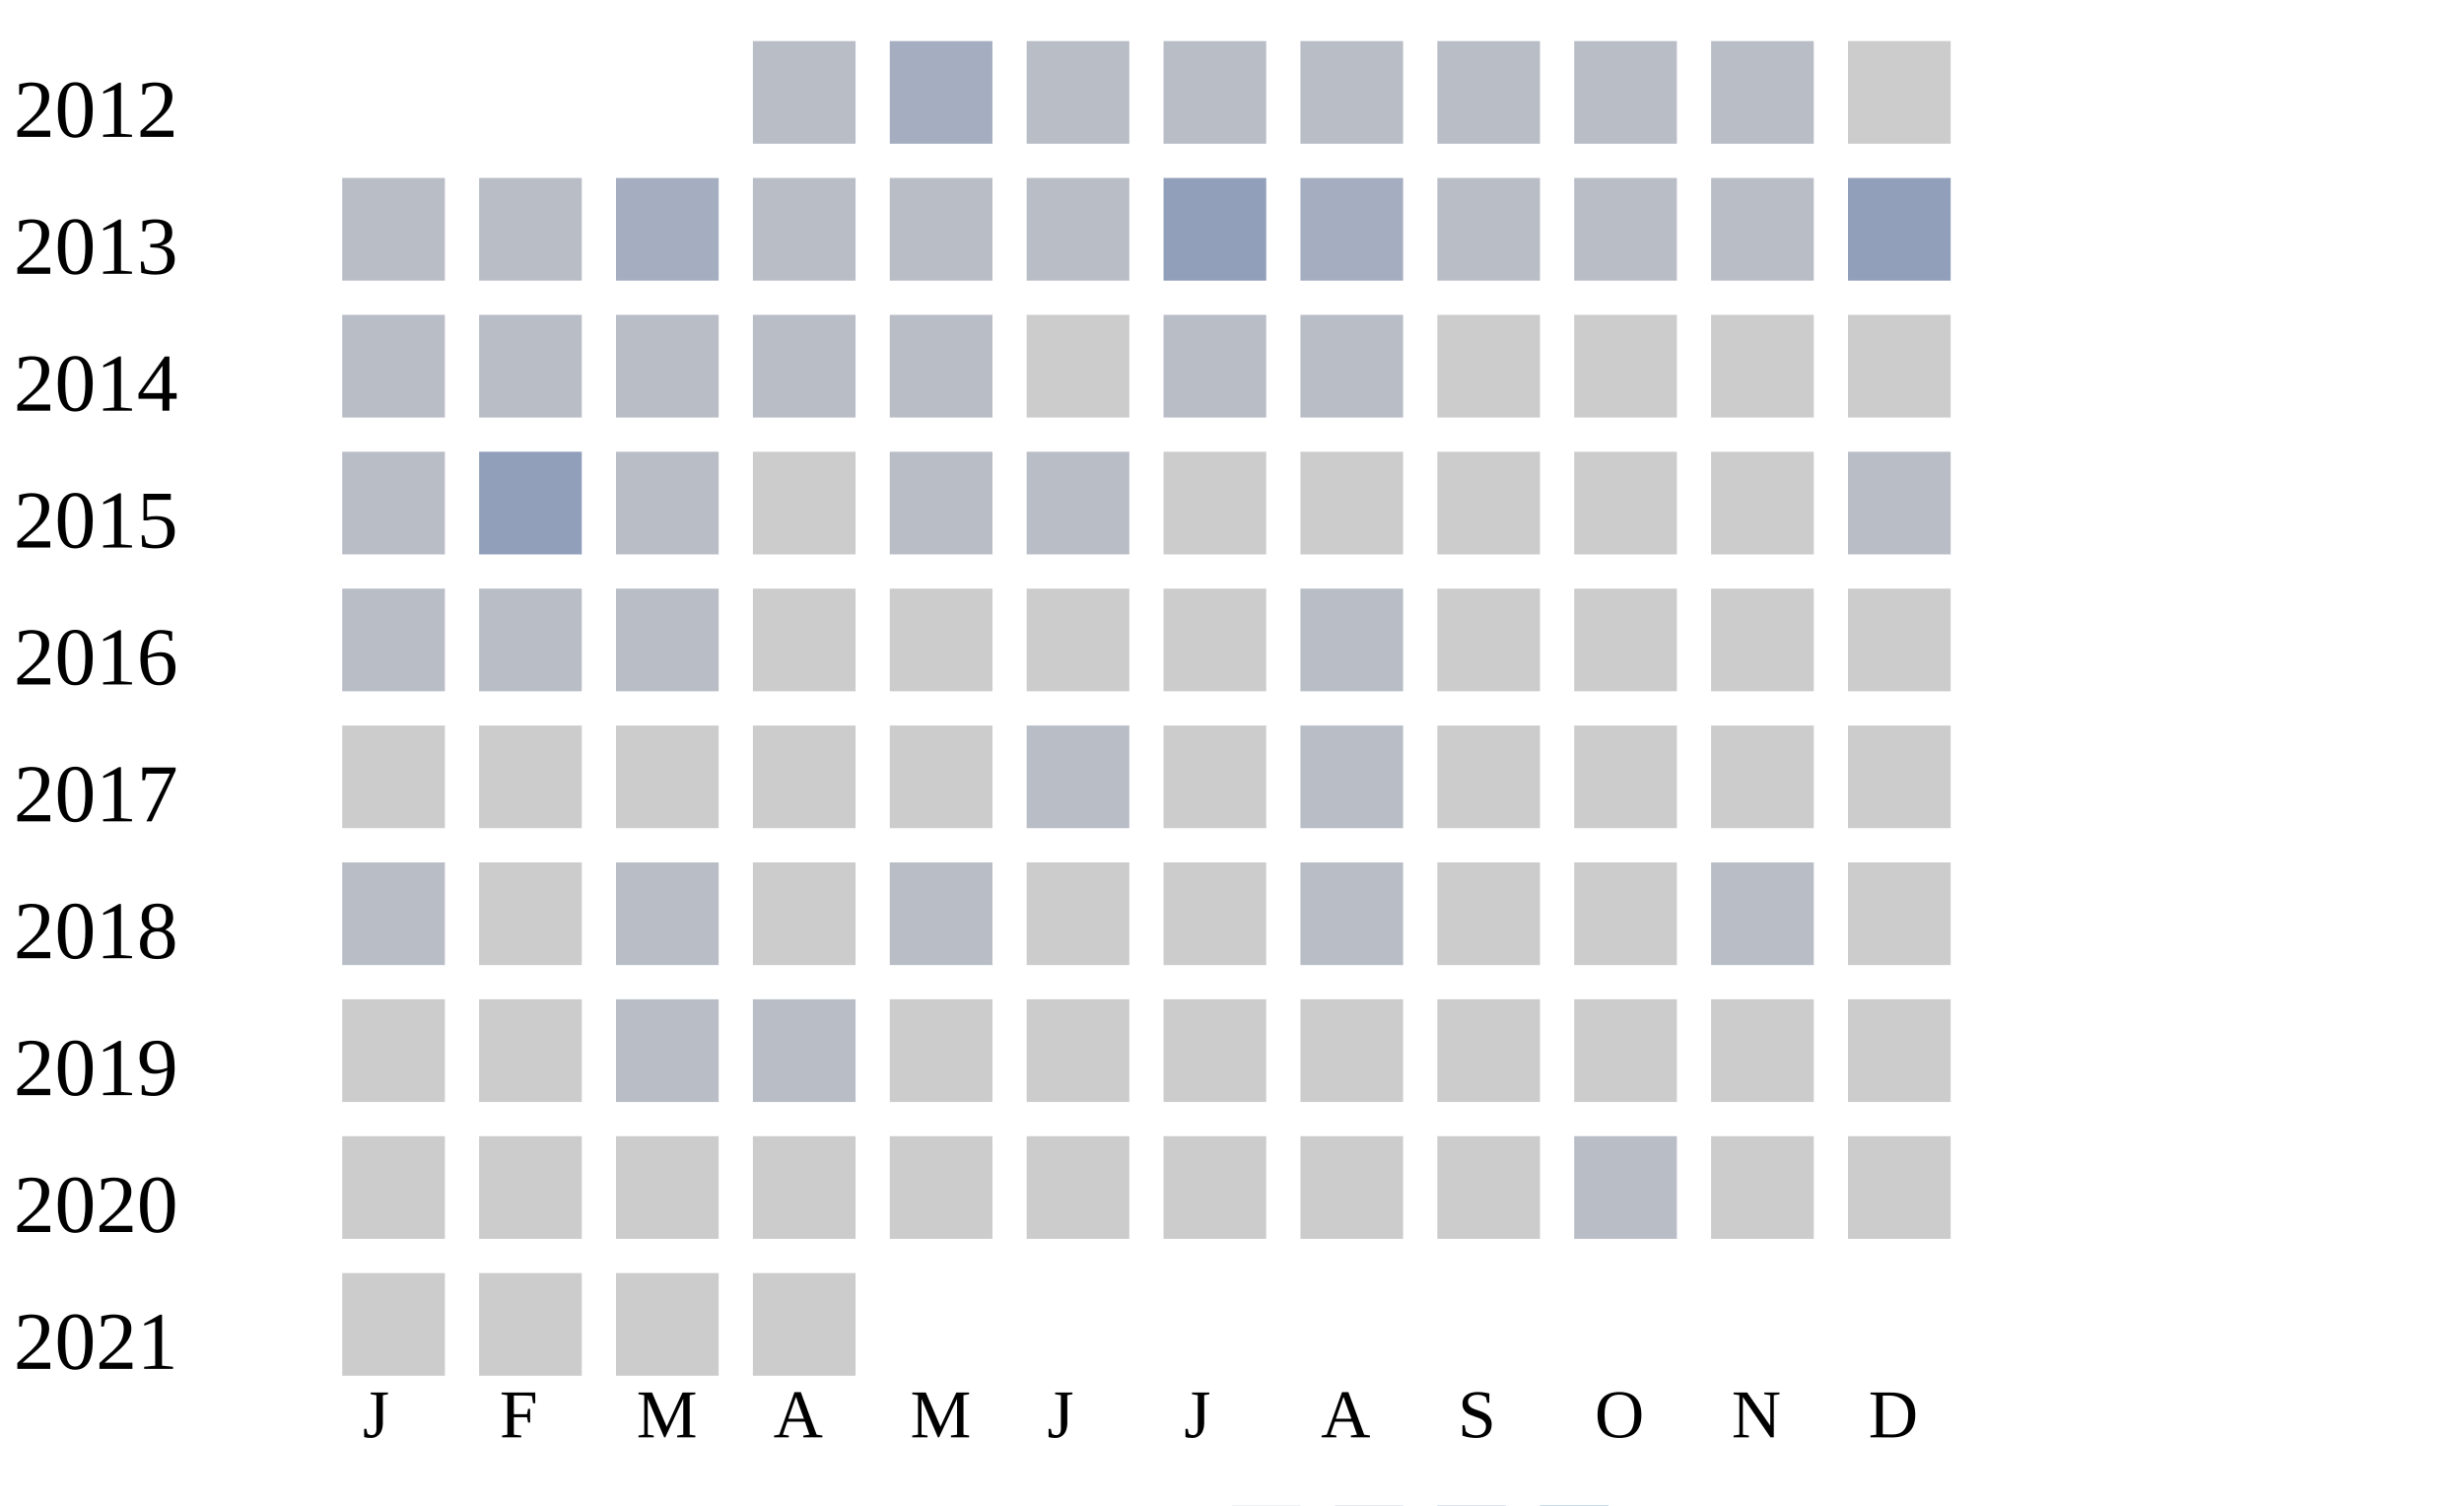
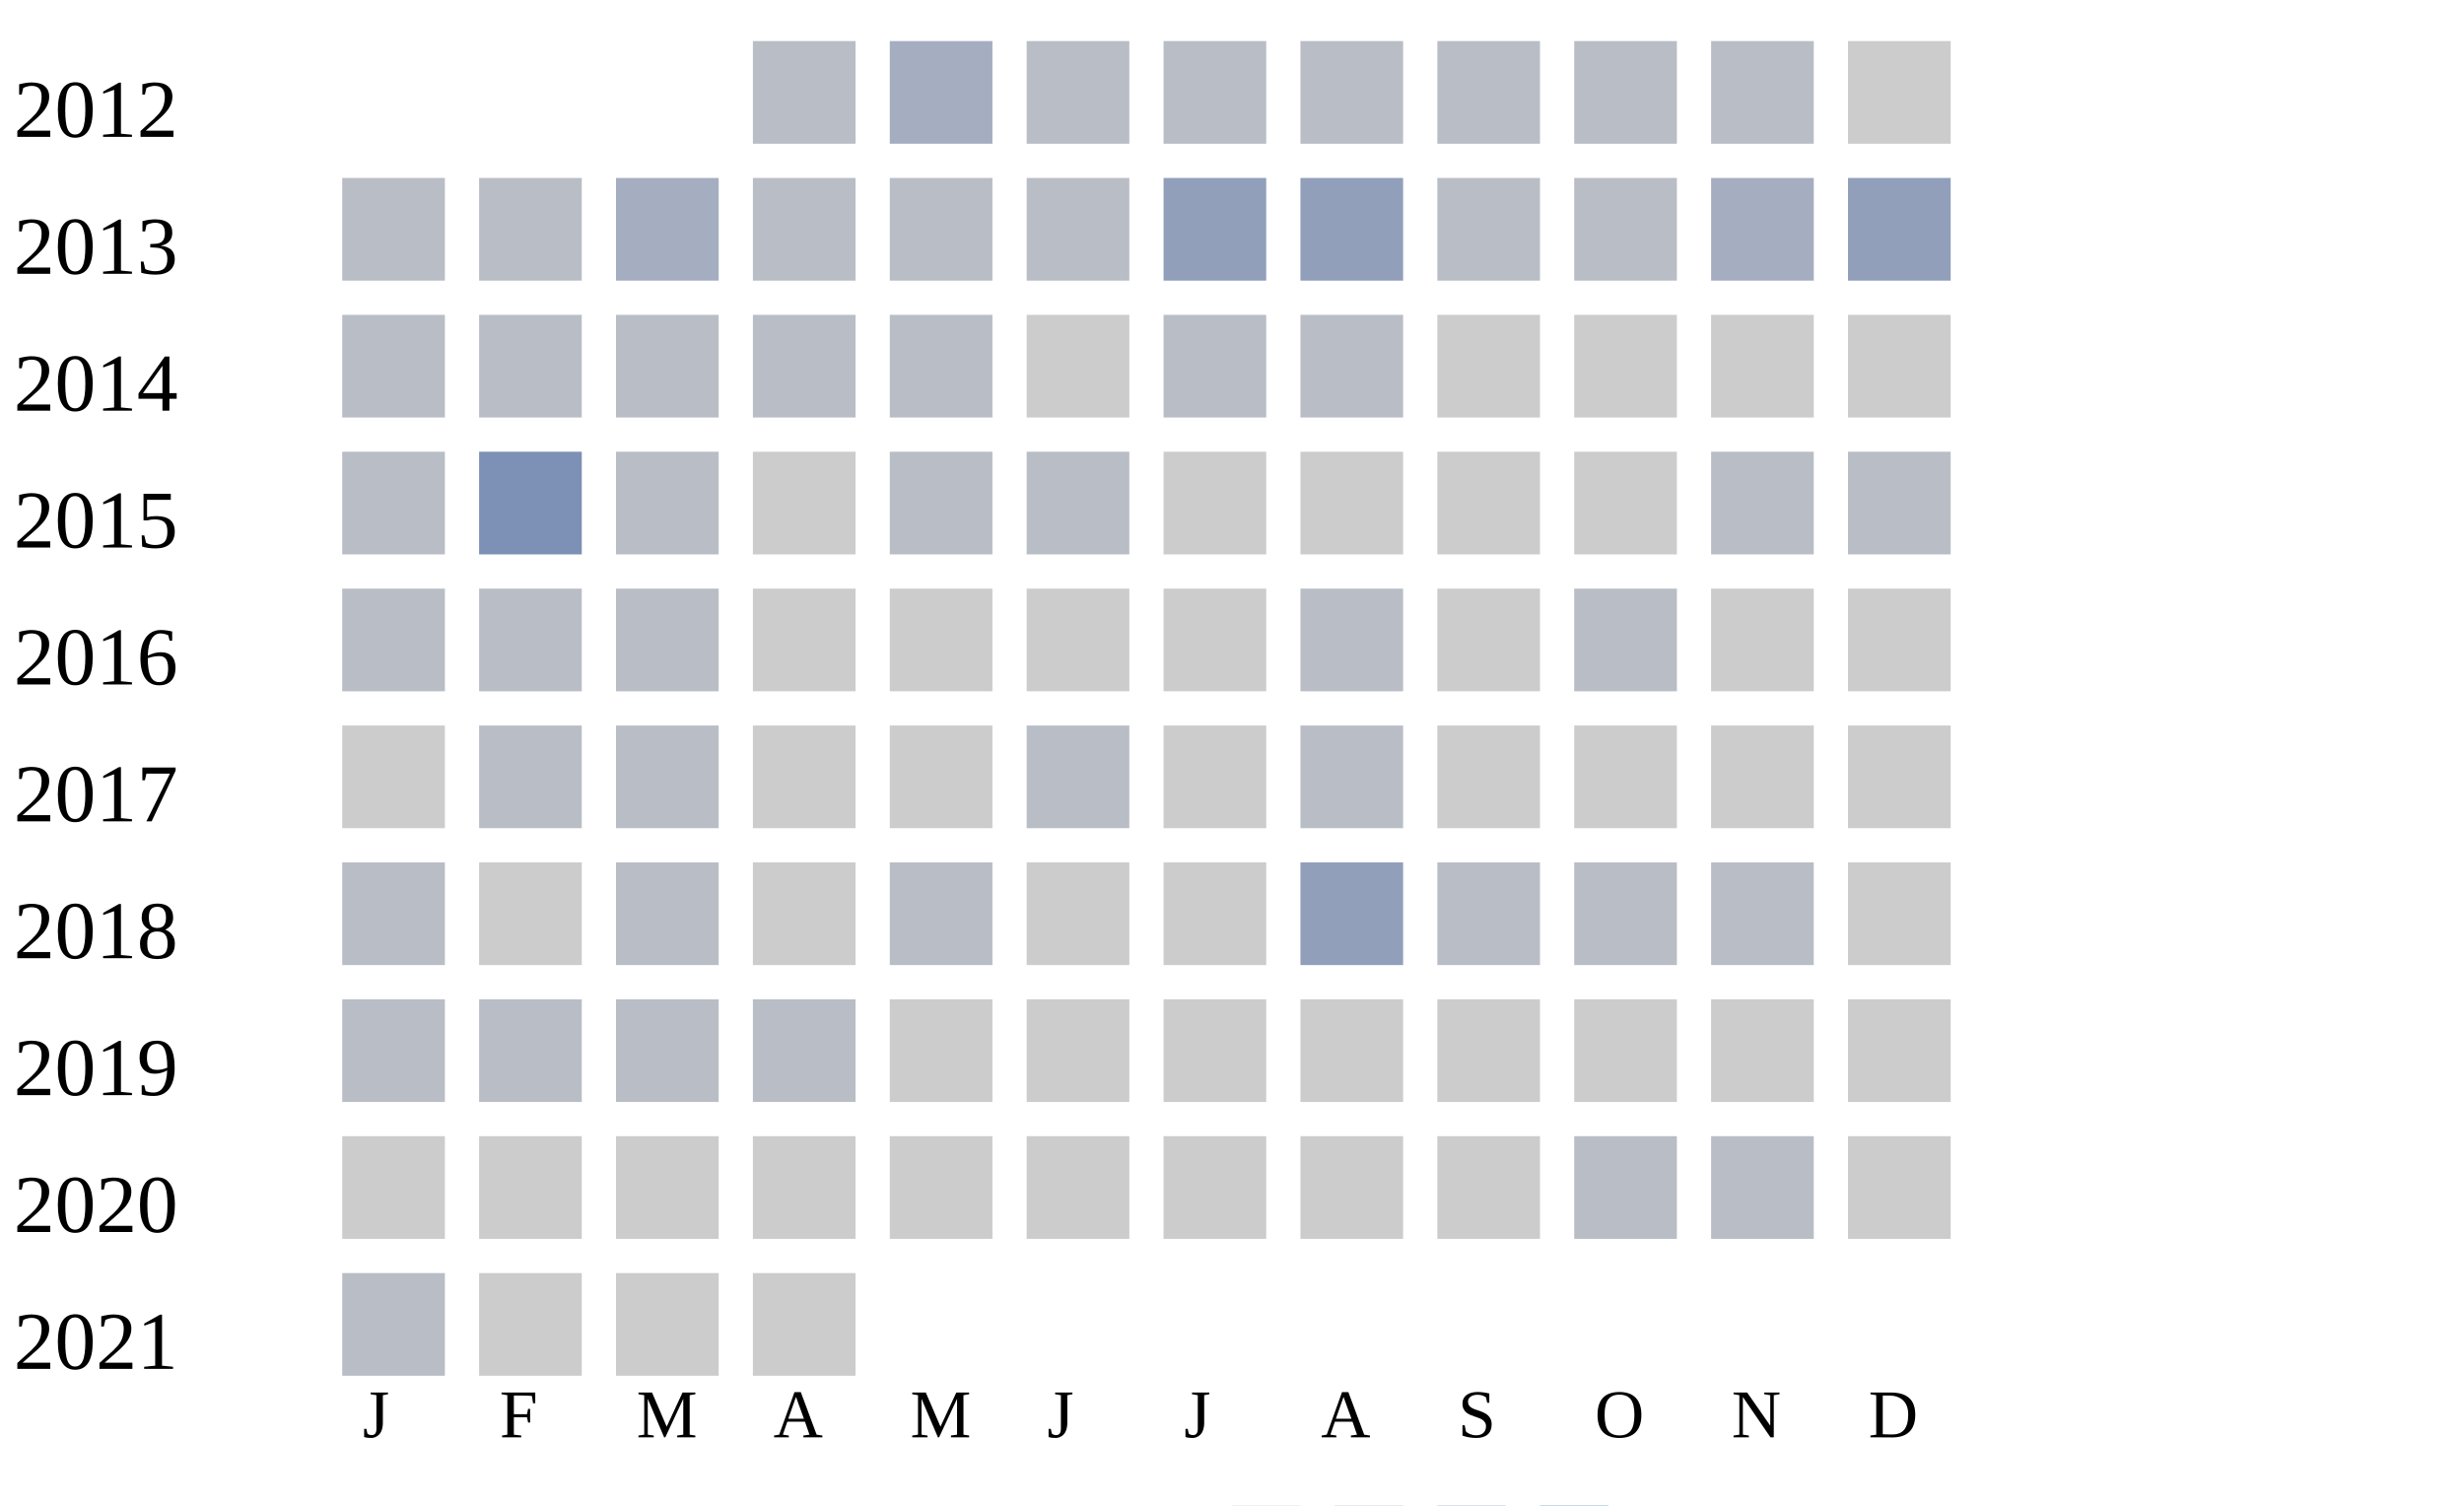
<svg xmlns="http://www.w3.org/2000/svg" width="360" height="220">
  <g transform="translate(0 0)">
    <text x="2" y="20">2012</text>
    <rect x="110" y="6" width="15" height="15" fill="#b9bdc6" />
    <rect x="130" y="6" width="15" height="15" fill="#a5aec0" />
    <rect x="150" y="6" width="15" height="15" fill="#b9bdc6" />
    <rect x="170" y="6" width="15" height="15" fill="#b9bdc6" />
    <rect x="190" y="6" width="15" height="15" fill="#b9bdc6" />
    <rect x="210" y="6" width="15" height="15" fill="#b9bdc6" />
    <rect x="230" y="6" width="15" height="15" fill="#b9bdc6" />
    <rect x="250" y="6" width="15" height="15" fill="#b9bdc6" />
    <rect x="270" y="6" width="15" height="15" fill="#cccccc" />
  </g>
  <g transform="translate(0 20)">
    <text x="2" y="20">2013</text>
    <rect x="50" y="6" width="15" height="15" fill="#b9bdc6" />
    <rect x="70" y="6" width="15" height="15" fill="#b9bdc6" />
    <rect x="90" y="6" width="15" height="15" fill="#a5aec0" />
    <rect x="110" y="6" width="15" height="15" fill="#b9bdc6" />
    <rect x="130" y="6" width="15" height="15" fill="#b9bdc6" />
    <rect x="150" y="6" width="15" height="15" fill="#b9bdc6" />
    <rect x="170" y="6" width="15" height="15" fill="#919fba" />
-     <rect x="190" y="6" width="15" height="15" fill="#a5aec0" />
+     <rect x="190" y="6" width="15" height="15" fill="#919fba" />
    <rect x="210" y="6" width="15" height="15" fill="#b9bdc6" />
    <rect x="230" y="6" width="15" height="15" fill="#b9bdc6" />
-     <rect x="250" y="6" width="15" height="15" fill="#b9bdc6" />
+     <rect x="250" y="6" width="15" height="15" fill="#a5aec0" />
    <rect x="270" y="6" width="15" height="15" fill="#919fba" />
  </g>
  <g transform="translate(0 40)">
    <text x="2" y="20">2014</text>
    <rect x="50" y="6" width="15" height="15" fill="#b9bdc6" />
    <rect x="70" y="6" width="15" height="15" fill="#b9bdc6" />
    <rect x="90" y="6" width="15" height="15" fill="#b9bdc6" />
    <rect x="110" y="6" width="15" height="15" fill="#b9bdc6" />
    <rect x="130" y="6" width="15" height="15" fill="#b9bdc6" />
    <rect x="150" y="6" width="15" height="15" fill="#cccccc" />
    <rect x="170" y="6" width="15" height="15" fill="#b9bdc6" />
    <rect x="190" y="6" width="15" height="15" fill="#b9bdc6" />
    <rect x="210" y="6" width="15" height="15" fill="#cccccc" />
    <rect x="230" y="6" width="15" height="15" fill="#cccccc" />
    <rect x="250" y="6" width="15" height="15" fill="#cccccc" />
    <rect x="270" y="6" width="15" height="15" fill="#cccccc" />
  </g>
  <g transform="translate(0 60)">
    <text x="2" y="20">2015</text>
    <rect x="50" y="6" width="15" height="15" fill="#b9bdc6" />
-     <rect x="70" y="6" width="15" height="15" fill="#919fba" />
+     <rect x="70" y="6" width="15" height="15" fill="#7d90b5" />
    <rect x="90" y="6" width="15" height="15" fill="#b9bdc6" />
    <rect x="110" y="6" width="15" height="15" fill="#cccccc" />
    <rect x="130" y="6" width="15" height="15" fill="#b9bdc6" />
    <rect x="150" y="6" width="15" height="15" fill="#b9bdc6" />
    <rect x="170" y="6" width="15" height="15" fill="#cccccc" />
    <rect x="190" y="6" width="15" height="15" fill="#cccccc" />
    <rect x="210" y="6" width="15" height="15" fill="#cccccc" />
    <rect x="230" y="6" width="15" height="15" fill="#cccccc" />
-     <rect x="250" y="6" width="15" height="15" fill="#cccccc" />
+     <rect x="250" y="6" width="15" height="15" fill="#b9bdc6" />
    <rect x="270" y="6" width="15" height="15" fill="#b9bdc6" />
  </g>
  <g transform="translate(0 80)">
    <text x="2" y="20">2016</text>
    <rect x="50" y="6" width="15" height="15" fill="#b9bdc6" />
    <rect x="70" y="6" width="15" height="15" fill="#b9bdc6" />
    <rect x="90" y="6" width="15" height="15" fill="#b9bdc6" />
    <rect x="110" y="6" width="15" height="15" fill="#cccccc" />
    <rect x="130" y="6" width="15" height="15" fill="#cccccc" />
    <rect x="150" y="6" width="15" height="15" fill="#cccccc" />
    <rect x="170" y="6" width="15" height="15" fill="#cccccc" />
    <rect x="190" y="6" width="15" height="15" fill="#b9bdc6" />
    <rect x="210" y="6" width="15" height="15" fill="#cccccc" />
-     <rect x="230" y="6" width="15" height="15" fill="#cccccc" />
+     <rect x="230" y="6" width="15" height="15" fill="#b9bdc6" />
    <rect x="250" y="6" width="15" height="15" fill="#cccccc" />
    <rect x="270" y="6" width="15" height="15" fill="#cccccc" />
  </g>
  <g transform="translate(0 100)">
    <text x="2" y="20">2017</text>
    <rect x="50" y="6" width="15" height="15" fill="#cccccc" />
-     <rect x="70" y="6" width="15" height="15" fill="#cccccc" />
-     <rect x="90" y="6" width="15" height="15" fill="#cccccc" />
+     <rect x="70" y="6" width="15" height="15" fill="#b9bdc6" />
+     <rect x="90" y="6" width="15" height="15" fill="#b9bdc6" />
    <rect x="110" y="6" width="15" height="15" fill="#cccccc" />
    <rect x="130" y="6" width="15" height="15" fill="#cccccc" />
    <rect x="150" y="6" width="15" height="15" fill="#b9bdc6" />
    <rect x="170" y="6" width="15" height="15" fill="#cccccc" />
    <rect x="190" y="6" width="15" height="15" fill="#b9bdc6" />
    <rect x="210" y="6" width="15" height="15" fill="#cccccc" />
    <rect x="230" y="6" width="15" height="15" fill="#cccccc" />
    <rect x="250" y="6" width="15" height="15" fill="#cccccc" />
    <rect x="270" y="6" width="15" height="15" fill="#cccccc" />
  </g>
  <g transform="translate(0 120)">
    <text x="2" y="20">2018</text>
    <rect x="50" y="6" width="15" height="15" fill="#b9bdc6" />
    <rect x="70" y="6" width="15" height="15" fill="#cccccc" />
    <rect x="90" y="6" width="15" height="15" fill="#b9bdc6" />
    <rect x="110" y="6" width="15" height="15" fill="#cccccc" />
    <rect x="130" y="6" width="15" height="15" fill="#b9bdc6" />
    <rect x="150" y="6" width="15" height="15" fill="#cccccc" />
    <rect x="170" y="6" width="15" height="15" fill="#cccccc" />
-     <rect x="190" y="6" width="15" height="15" fill="#b9bdc6" />
-     <rect x="210" y="6" width="15" height="15" fill="#cccccc" />
-     <rect x="230" y="6" width="15" height="15" fill="#cccccc" />
+     <rect x="190" y="6" width="15" height="15" fill="#919fba" />
+     <rect x="210" y="6" width="15" height="15" fill="#b9bdc6" />
+     <rect x="230" y="6" width="15" height="15" fill="#b9bdc6" />
    <rect x="250" y="6" width="15" height="15" fill="#b9bdc6" />
    <rect x="270" y="6" width="15" height="15" fill="#cccccc" />
  </g>
  <g transform="translate(0 140)">
    <text x="2" y="20">2019</text>
-     <rect x="50" y="6" width="15" height="15" fill="#cccccc" />
-     <rect x="70" y="6" width="15" height="15" fill="#cccccc" />
+     <rect x="50" y="6" width="15" height="15" fill="#b9bdc6" />
+     <rect x="70" y="6" width="15" height="15" fill="#b9bdc6" />
    <rect x="90" y="6" width="15" height="15" fill="#b9bdc6" />
    <rect x="110" y="6" width="15" height="15" fill="#b9bdc6" />
    <rect x="130" y="6" width="15" height="15" fill="#cccccc" />
    <rect x="150" y="6" width="15" height="15" fill="#cccccc" />
    <rect x="170" y="6" width="15" height="15" fill="#cccccc" />
    <rect x="190" y="6" width="15" height="15" fill="#cccccc" />
    <rect x="210" y="6" width="15" height="15" fill="#cccccc" />
    <rect x="230" y="6" width="15" height="15" fill="#cccccc" />
    <rect x="250" y="6" width="15" height="15" fill="#cccccc" />
    <rect x="270" y="6" width="15" height="15" fill="#cccccc" />
  </g>
  <g transform="translate(0 160)">
    <text x="2" y="20">2020</text>
    <rect x="50" y="6" width="15" height="15" fill="#cccccc" />
    <rect x="70" y="6" width="15" height="15" fill="#cccccc" />
    <rect x="90" y="6" width="15" height="15" fill="#cccccc" />
    <rect x="110" y="6" width="15" height="15" fill="#cccccc" />
    <rect x="130" y="6" width="15" height="15" fill="#cccccc" />
    <rect x="150" y="6" width="15" height="15" fill="#cccccc" />
    <rect x="170" y="6" width="15" height="15" fill="#cccccc" />
    <rect x="190" y="6" width="15" height="15" fill="#cccccc" />
    <rect x="210" y="6" width="15" height="15" fill="#cccccc" />
    <rect x="230" y="6" width="15" height="15" fill="#b9bdc6" />
-     <rect x="250" y="6" width="15" height="15" fill="#cccccc" />
+     <rect x="250" y="6" width="15" height="15" fill="#b9bdc6" />
    <rect x="270" y="6" width="15" height="15" fill="#cccccc" />
  </g>
  <g transform="translate(0 180)">
    <text x="2" y="20">2021</text>
-     <rect x="50" y="6" width="15" height="15" fill="#cccccc" />
+     <rect x="50" y="6" width="15" height="15" fill="#b9bdc6" />
    <rect x="70" y="6" width="15" height="15" fill="#cccccc" />
    <rect x="90" y="6" width="15" height="15" fill="#cccccc" />
    <rect x="110" y="6" width="15" height="15" fill="#cccccc" />
  </g>
  <text style="font-size: 10px; text-align: center" x="53" y="210">J</text>
  <text style="font-size: 10px; text-align: center" x="73" y="210">F</text>
  <text style="font-size: 10px; text-align: center" x="93" y="210">M</text>
  <text style="font-size: 10px; text-align: center" x="113" y="210">A</text>
  <text style="font-size: 10px; text-align: center" x="133" y="210">M</text>
  <text style="font-size: 10px; text-align: center" x="153" y="210">J</text>
  <text style="font-size: 10px; text-align: center" x="173" y="210">J</text>
  <text style="font-size: 10px; text-align: center" x="193" y="210">A</text>
  <text style="font-size: 10px; text-align: center" x="213" y="210">S</text>
  <text style="font-size: 10px; text-align: center" x="233" y="210">O</text>
  <text style="font-size: 10px; text-align: center" x="253" y="210">N</text>
  <text style="font-size: 10px; text-align: center" x="273" y="210">D</text>
  <text style="font-size: 10px;" x="155" y="229">Less</text>
  <rect fill="#b9bdc6" width="10" height="10" x="180" y="220" />
  <rect fill="#919fba" width="10" height="10" x="195" y="220" />
  <rect fill="#6882ae" width="10" height="10" x="210" y="220" />
  <rect fill="#005a9c" width="10" height="10" x="225" y="220" />
  <text x="240" y="229" style="font-size: 10px;">More</text>
</svg>
